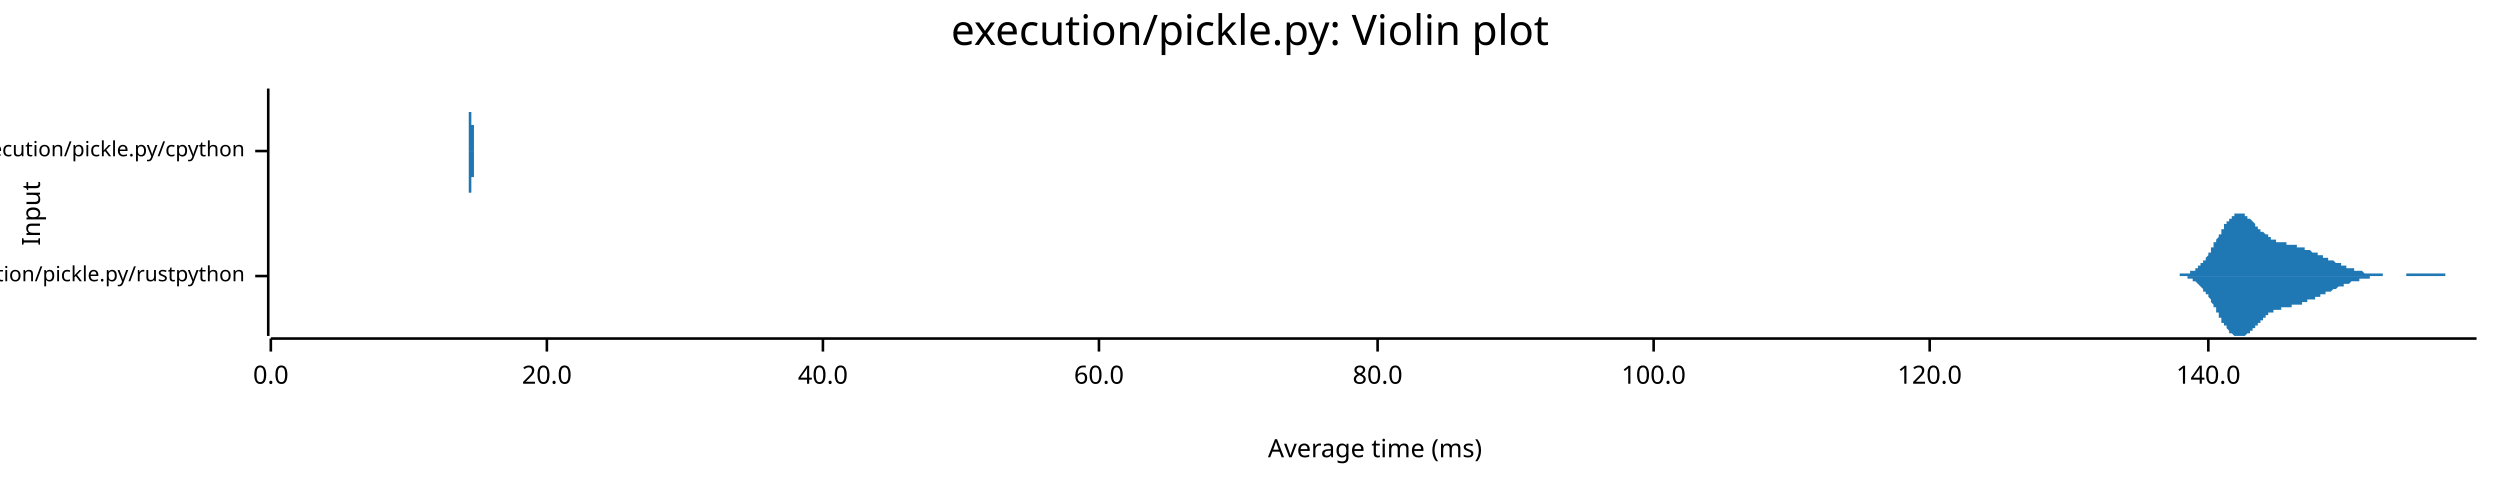
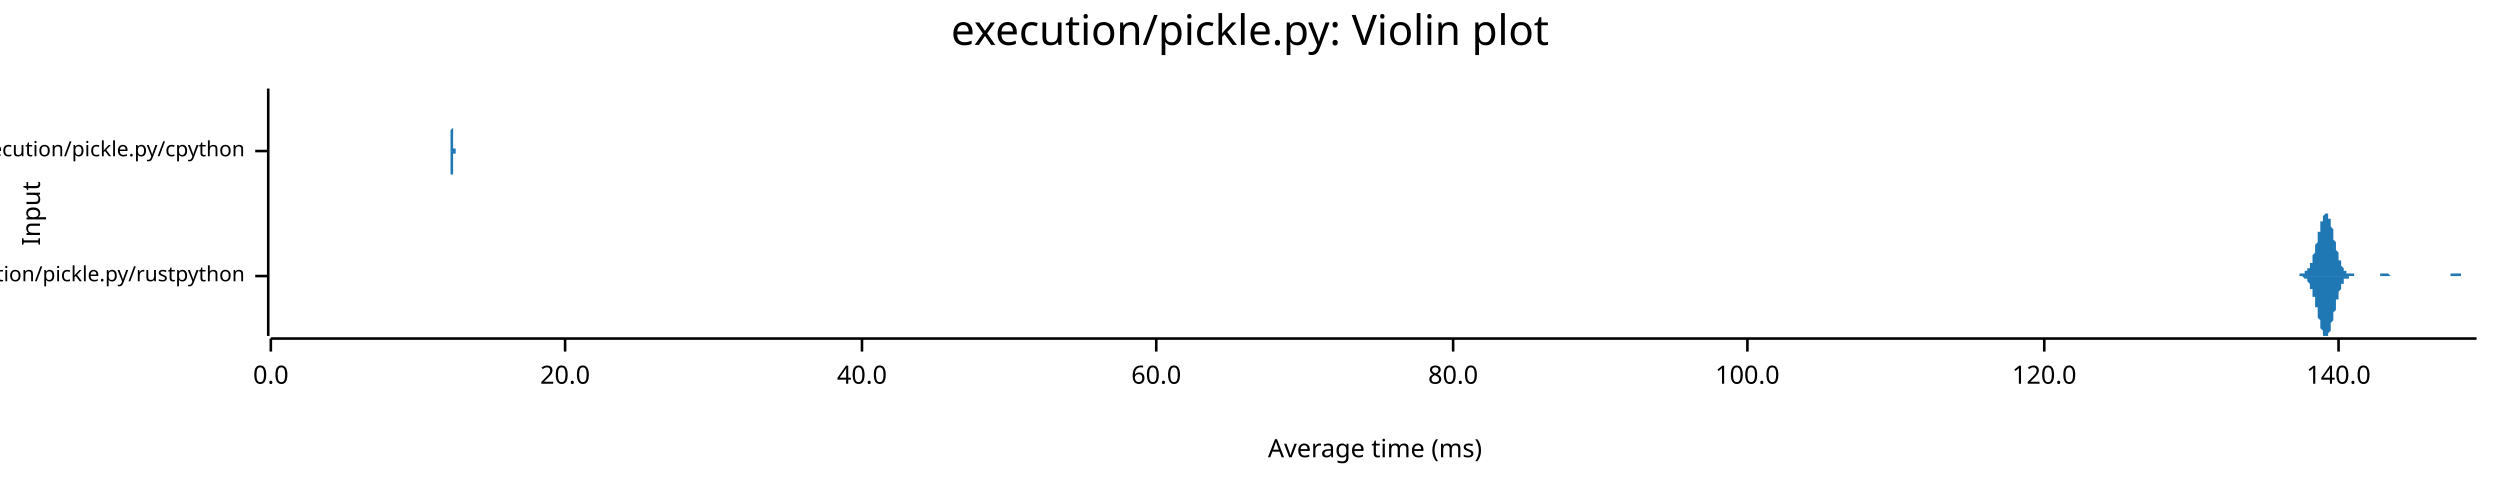
<svg xmlns="http://www.w3.org/2000/svg" width="960" height="186" viewBox="0 0 960 186">
  <text x="480" y="5" dy="0.76em" text-anchor="middle" font-family="sans-serif" font-size="16.129" opacity="1" fill="#000000">
execution/pickle.py: Violin plot
</text>
  <text x="8" y="82" dy="0.76em" text-anchor="middle" font-family="sans-serif" font-size="9.677" opacity="1" fill="#000000" transform="rotate(270, 8, 82)">
Input
</text>
  <text x="528" y="178" dy="-0.5ex" text-anchor="middle" font-family="sans-serif" font-size="9.677" opacity="1" fill="#000000">
Average time (ms)
</text>
  <polyline fill="none" opacity="1" stroke="#000000" stroke-width="1" points="103,34 103,129 " />
  <text x="94" y="106" dy="0.5ex" text-anchor="end" font-family="sans-serif" font-size="8.065" opacity="1" fill="#000000">
execution/pickle.py/rustpython
</text>
  <polyline fill="none" opacity="1" stroke="#000000" stroke-width="1" points="98,106 103,106 " />
  <text x="94" y="58" dy="0.5ex" text-anchor="end" font-family="sans-serif" font-size="8.065" opacity="1" fill="#000000">
execution/pickle.py/cpython
</text>
  <polyline fill="none" opacity="1" stroke="#000000" stroke-width="1" points="98,58 103,58 " />
  <polyline fill="none" opacity="1" stroke="#000000" stroke-width="1" points="104,130 951,130 " />
  <text x="104" y="140" dy="0.76em" text-anchor="middle" font-family="sans-serif" font-size="9.677" opacity="1" fill="#000000">
0.0
</text>
  <polyline fill="none" opacity="1" stroke="#000000" stroke-width="1" points="104,130 104,135 " />
-   <text x="210" y="140" dy="0.76em" text-anchor="middle" font-family="sans-serif" font-size="9.677" opacity="1" fill="#000000">
+   <text x="217" y="140" dy="0.76em" text-anchor="middle" font-family="sans-serif" font-size="9.677" opacity="1" fill="#000000">
20.0
</text>
-   <polyline fill="none" opacity="1" stroke="#000000" stroke-width="1" points="210,130 210,135 " />
-   <text x="316" y="140" dy="0.76em" text-anchor="middle" font-family="sans-serif" font-size="9.677" opacity="1" fill="#000000">
+   <polyline fill="none" opacity="1" stroke="#000000" stroke-width="1" points="217,130 217,135 " />
+   <text x="331" y="140" dy="0.76em" text-anchor="middle" font-family="sans-serif" font-size="9.677" opacity="1" fill="#000000">
40.0
</text>
-   <polyline fill="none" opacity="1" stroke="#000000" stroke-width="1" points="316,130 316,135 " />
-   <text x="422" y="140" dy="0.76em" text-anchor="middle" font-family="sans-serif" font-size="9.677" opacity="1" fill="#000000">
+   <polyline fill="none" opacity="1" stroke="#000000" stroke-width="1" points="331,130 331,135 " />
+   <text x="444" y="140" dy="0.76em" text-anchor="middle" font-family="sans-serif" font-size="9.677" opacity="1" fill="#000000">
60.0
</text>
-   <polyline fill="none" opacity="1" stroke="#000000" stroke-width="1" points="422,130 422,135 " />
-   <text x="529" y="140" dy="0.76em" text-anchor="middle" font-family="sans-serif" font-size="9.677" opacity="1" fill="#000000">
+   <polyline fill="none" opacity="1" stroke="#000000" stroke-width="1" points="444,130 444,135 " />
+   <text x="558" y="140" dy="0.76em" text-anchor="middle" font-family="sans-serif" font-size="9.677" opacity="1" fill="#000000">
80.0
</text>
-   <polyline fill="none" opacity="1" stroke="#000000" stroke-width="1" points="529,130 529,135 " />
-   <text x="635" y="140" dy="0.76em" text-anchor="middle" font-family="sans-serif" font-size="9.677" opacity="1" fill="#000000">
+   <polyline fill="none" opacity="1" stroke="#000000" stroke-width="1" points="558,130 558,135 " />
+   <text x="671" y="140" dy="0.76em" text-anchor="middle" font-family="sans-serif" font-size="9.677" opacity="1" fill="#000000">
100.0
</text>
-   <polyline fill="none" opacity="1" stroke="#000000" stroke-width="1" points="635,130 635,135 " />
-   <text x="741" y="140" dy="0.76em" text-anchor="middle" font-family="sans-serif" font-size="9.677" opacity="1" fill="#000000">
+   <polyline fill="none" opacity="1" stroke="#000000" stroke-width="1" points="671,130 671,135 " />
+   <text x="785" y="140" dy="0.76em" text-anchor="middle" font-family="sans-serif" font-size="9.677" opacity="1" fill="#000000">
120.0
</text>
-   <polyline fill="none" opacity="1" stroke="#000000" stroke-width="1" points="741,130 741,135 " />
-   <text x="848" y="140" dy="0.76em" text-anchor="middle" font-family="sans-serif" font-size="9.677" opacity="1" fill="#000000">
+   <polyline fill="none" opacity="1" stroke="#000000" stroke-width="1" points="785,130 785,135 " />
+   <text x="898" y="140" dy="0.76em" text-anchor="middle" font-family="sans-serif" font-size="9.677" opacity="1" fill="#000000">
140.0
</text>
-   <polyline fill="none" opacity="1" stroke="#000000" stroke-width="1" points="848,130 848,135 " />
-   <polygon opacity="1" fill="#1F78B4" points="832,106 833,106 833,106 833,106 833,106 834,106 834,106 834,106 834,106 835,106 835,106 835,106 835,106 835,106 836,106 836,106 836,106 836,106 837,106 837,105 837,105 837,105 838,105 838,105 838,105 838,105 839,105 839,105 839,105 839,105 840,105 840,105 840,105 840,105 840,105 841,105 841,105 841,104 841,104 842,104 842,104 842,104 842,104 843,104 843,103 843,103 843,103 844,103 844,103 844,103 844,102 844,102 845,102 845,102 845,101 845,101 846,101 846,101 846,100 846,100 847,100 847,99 847,99 847,99 848,98 848,98 848,98 848,97 849,97 849,96 849,96 849,96 849,95 850,95 850,94 850,94 850,93 851,93 851,93 851,92 851,92 852,91 852,91 852,90 852,90 853,90 853,89 853,89 853,88 853,88 854,88 854,87 854,87 854,86 855,86 855,86 855,85 855,85 856,85 856,84 856,84 856,84 857,84 857,83 857,83 857,83 858,83 858,83 858,83 858,82 858,82 859,82 859,82 859,82 859,82 860,82 860,82 860,82 860,82 861,82 861,82 861,82 861,82 862,82 862,83 862,83 862,83 862,83 863,83 863,83 863,83 863,84 864,84 864,84 864,84 864,84 865,85 865,85 865,85 865,85 866,86 866,86 866,86 866,86 866,87 867,87 867,87 867,87 867,88 868,88 868,88 868,88 868,89 869,89 869,89 869,89 869,89 870,90 870,90 870,90 870,90 871,90 871,91 871,91 871,91 871,91 872,91 872,91 872,92 872,92 873,92 873,92 873,92 873,92 874,92 874,92 874,92 874,93 875,93 875,93 875,93 875,93 875,93 876,93 876,93 876,93 876,93 877,93 877,93 877,93 877,93 878,93 878,93 878,94 878,94 879,94 879,94 879,94 879,94 880,94 880,94 880,94 880,94 880,94 881,94 881,94 881,94 881,94 882,94 882,94 882,95 882,95 883,95 883,95 883,95 883,95 884,95 884,95 884,95 884,95 884,95 885,95 885,95 885,96 885,96 886,96 886,96 886,96 886,96 887,96 887,96 887,96 887,96 888,97 888,97 888,97 888,97 889,97 889,97 889,97 889,97 889,97 890,97 890,98 890,98 890,98 891,98 891,98 891,98 891,98 892,98 892,98 892,98 892,99 893,99 893,99 893,99 893,99 893,99 894,99 894,99 894,99 894,100 895,100 895,100 895,100 895,100 896,100 896,100 896,100 896,100 897,101 897,101 897,101 897,101 897,101 898,101 898,101 898,101 898,101 899,101 899,102 899,102 899,102 900,102 900,102 900,102 900,102 901,102 901,102 901,102 901,103 902,103 902,103 902,103 902,103 902,103 903,103 903,103 903,103 903,103 904,103 904,103 904,104 904,104 905,104 905,104 905,104 905,104 906,104 906,104 906,104 906,104 906,104 907,104 907,104 907,104 907,104 908,105 908,105 908,105 908,105 909,105 909,105 909,105 909,105 910,105 910,105 910,105 910,105 911,105 911,105 911,105 911,105 911,105 912,105 912,105 912,105 912,105 913,105 913,105 913,105 913,105 914,105 914,105 914,105 914,105 915,105 915,106 915,106 915,106 915,106 916,106 916,106 916,106 916,106 917,106 917,106 917,106 917,106 918,106 918,106 918,106 918,106 919,106 919,106 919,106 919,106 920,106 920,106 920,106 920,106 920,106 921,106 921,106 921,106 921,106 922,106 922,106 922,106 922,106 923,106 923,106 923,106 923,106 924,106 924,106 924,106 924,106 924,105 925,105 925,105 925,105 925,105 926,105 926,105 926,105 926,105 927,105 927,105 927,105 927,105 928,105 928,105 928,105 928,105 928,105 929,105 929,105 929,105 929,105 930,105 930,105 930,105 930,105 931,105 931,105 931,105 931,105 932,105 932,105 932,105 932,105 933,105 933,105 933,105 933,105 933,105 934,105 934,105 934,105 934,105 935,105 935,105 935,105 935,105 936,105 936,105 936,105 936,105 937,105 937,105 937,105 937,105 937,105 938,105 938,105 938,105 938,105 939,105 939,105 939,106 939,106 940,106 940,106 940,106 940,106 941,106 941,106 941,106 941,106 942,106 942,106 942,106 942,106 942,106 943,106 943,106 943,106 943,106 944,106 944,106 944,106 944,106 945,106 945,106 945,106 945,106 946,106 946,106 946,106 946,106 946,106 947,106 947,106 947,106 947,106 948,106 948,106 948,106 948,106 949,106 949,106 949,106 949,106 950,106 950,106 950,106 950,106 951,106 951,106 832,106 " />
-   <polygon opacity="1" fill="#1F78B4" points="832,106 833,106 833,106 833,106 833,106 834,106 834,106 834,106 834,106 835,106 835,106 835,106 835,106 835,106 836,106 836,106 836,106 836,106 837,106 837,106 837,106 837,106 838,106 838,106 838,106 838,106 839,106 839,106 839,106 839,106 840,106 840,107 840,107 840,107 840,107 841,107 841,107 841,107 841,107 842,107 842,107 842,108 842,108 843,108 843,108 843,108 843,108 844,109 844,109 844,109 844,109 844,109 845,110 845,110 845,110 845,110 846,111 846,111 846,111 846,112 847,112 847,112 847,112 847,113 848,113 848,114 848,114 848,114 849,115 849,115 849,115 849,116 849,116 850,117 850,117 850,118 850,118 851,118 851,119 851,119 851,120 852,120 852,121 852,121 852,122 853,122 853,122 853,123 853,123 853,124 854,124 854,124 854,125 854,125 855,125 855,126 855,126 855,126 856,127 856,127 856,127 856,128 857,128 857,128 857,128 857,128 858,129 858,129 858,129 858,129 858,129 859,129 859,129 859,129 859,129 860,129 860,129 860,129 860,129 861,129 861,129 861,129 861,129 862,129 862,129 862,129 862,129 862,129 863,128 863,128 863,128 863,128 864,128 864,127 864,127 864,127 865,127 865,127 865,126 865,126 866,126 866,126 866,125 866,125 866,125 867,125 867,124 867,124 867,124 868,124 868,123 868,123 868,123 869,123 869,122 869,122 869,122 870,122 870,122 870,121 870,121 871,121 871,121 871,121 871,121 871,120 872,120 872,120 872,120 872,120 873,120 873,120 873,119 873,119 874,119 874,119 874,119 874,119 875,119 875,119 875,119 875,119 875,119 876,119 876,118 876,118 876,118 877,118 877,118 877,118 877,118 878,118 878,118 878,118 878,118 879,118 879,118 879,118 879,118 880,118 880,118 880,118 880,117 880,117 881,117 881,117 881,117 881,117 882,117 882,117 882,117 882,117 883,117 883,117 883,117 883,117 884,117 884,116 884,116 884,116 884,116 885,116 885,116 885,116 885,116 886,116 886,116 886,116 886,115 887,115 887,115 887,115 887,115 888,115 888,115 888,115 888,115 889,115 889,114 889,114 889,114 889,114 890,114 890,114 890,114 890,114 891,114 891,114 891,113 891,113 892,113 892,113 892,113 892,113 893,113 893,113 893,113 893,112 893,112 894,112 894,112 894,112 894,112 895,112 895,112 895,112 895,112 896,111 896,111 896,111 896,111 897,111 897,111 897,111 897,111 897,111 898,110 898,110 898,110 898,110 899,110 899,110 899,110 899,110 900,110 900,110 900,109 900,109 901,109 901,109 901,109 901,109 902,109 902,109 902,109 902,109 902,109 903,108 903,108 903,108 903,108 904,108 904,108 904,108 904,108 905,108 905,108 905,108 905,108 906,108 906,107 906,107 906,107 906,107 907,107 907,107 907,107 907,107 908,107 908,107 908,107 908,107 909,107 909,107 909,107 909,107 910,107 910,107 910,107 910,106 911,106 911,106 911,106 911,106 911,106 912,106 912,106 912,106 912,106 913,106 913,106 913,106 913,106 914,106 914,106 914,106 914,106 915,106 915,106 915,106 915,106 915,106 916,106 916,106 916,106 916,106 917,106 917,106 917,106 917,106 918,106 918,106 918,106 918,106 919,106 919,106 919,106 919,106 920,106 920,106 920,106 920,106 920,106 921,106 921,106 921,106 921,106 922,106 922,106 922,106 922,106 923,106 923,106 923,106 923,106 924,106 924,106 924,106 924,106 924,106 925,106 925,106 925,106 925,106 926,106 926,106 926,106 926,106 927,106 927,106 927,106 927,106 928,106 928,106 928,106 928,106 928,106 929,106 929,106 929,106 929,106 930,106 930,106 930,106 930,106 931,106 931,106 931,106 931,106 932,106 932,106 932,106 932,106 933,106 933,106 933,106 933,106 933,106 934,106 934,106 934,106 934,106 935,106 935,106 935,106 935,106 936,106 936,106 936,106 936,106 937,106 937,106 937,106 937,106 937,106 938,106 938,106 938,106 938,106 939,106 939,106 939,106 939,106 940,106 940,106 940,106 940,106 941,106 941,106 941,106 941,106 942,106 942,106 942,106 942,106 942,106 943,106 943,106 943,106 943,106 944,106 944,106 944,106 944,106 945,106 945,106 945,106 945,106 946,106 946,106 946,106 946,106 946,106 947,106 947,106 947,106 947,106 948,106 948,106 948,106 948,106 949,106 949,106 949,106 949,106 950,106 950,106 950,106 950,106 951,106 951,106 832,106 " />
-   <polygon opacity="1" fill="#1F78B4" points="180,58 180,58 180,58 180,58 180,58 180,58 180,58 180,58 180,58 180,58 180,58 180,58 180,58 180,58 180,58 180,58 180,58 180,58 180,58 180,58 180,58 180,58 180,58 180,58 180,58 180,58 180,58 180,58 180,58 180,58 180,58 180,58 180,58 180,58 180,57 180,57 180,57 180,57 180,57 180,57 180,57 180,57 180,57 180,57 180,56 180,56 180,56 180,56 180,56 180,56 180,56 180,55 180,55 180,55 180,55 180,55 180,55 180,54 180,54 180,54 180,54 180,53 180,53 180,53 180,53 180,52 180,52 180,52 180,51 180,51 180,51 180,51 180,50 180,50 180,50 180,49 180,49 180,49 180,48 180,48 180,48 180,47 180,47 180,46 180,46 180,46 180,45 180,45 180,45 180,44 180,44 180,44 180,43 180,43 181,43 181,42 181,42 181,42 181,41 181,41 181,41 181,40 181,40 181,40 181,39 181,39 181,39 181,39 181,38 181,38 181,38 181,37 181,37 181,37 181,37 181,37 181,36 181,36 181,36 181,36 181,36 181,35 181,35 181,35 181,35 181,35 181,35 181,35 181,35 181,35 181,35 181,35 181,35 181,34 181,34 181,35 181,35 181,35 181,35 181,35 181,35 181,35 181,35 181,35 181,35 181,35 181,35 181,36 181,36 181,36 181,36 181,36 181,36 181,37 181,37 181,37 181,37 181,37 181,38 181,38 181,38 181,38 181,38 181,39 181,39 181,39 181,39 181,39 181,40 181,40 181,40 181,40 181,40 181,40 181,41 181,41 181,41 181,41 181,41 181,41 181,41 181,42 181,42 181,42 181,42 181,42 181,42 181,42 181,42 181,42 181,42 181,42 181,43 181,43 181,43 181,43 181,43 181,43 181,43 181,43 181,43 181,43 181,43 181,44 181,44 181,44 181,44 181,44 181,44 181,44 181,44 181,44 181,45 181,45 181,45 181,45 181,45 181,45 181,45 181,46 181,46 181,46 181,46 181,46 181,46 181,47 181,47 181,47 181,47 181,47 181,47 181,48 181,48 181,48 181,48 182,48 182,49 182,49 182,49 182,49 182,49 182,49 182,50 182,50 182,50 182,50 182,50 182,51 182,51 182,51 182,51 182,51 182,51 182,52 182,52 182,52 182,52 182,52 182,52 182,53 182,53 182,53 182,53 182,53 182,53 182,53 182,54 182,54 182,54 182,54 182,54 182,54 182,54 182,55 182,55 182,55 182,55 182,55 182,55 182,55 182,55 182,55 182,56 182,56 182,56 182,56 182,56 182,56 182,56 182,56 182,56 182,56 182,57 182,57 182,57 182,57 182,57 182,57 182,57 182,57 182,57 182,57 182,57 182,57 182,57 182,57 182,58 182,58 182,58 182,58 182,58 182,58 182,58 182,58 182,58 182,58 182,58 182,58 182,58 182,58 182,58 182,58 182,58 182,58 182,58 182,58 182,58 182,58 182,58 182,58 182,58 182,58 182,58 182,58 182,58 182,58 182,58 182,58 182,58 182,58 182,58 182,58 182,58 182,58 182,58 182,58 182,58 182,58 182,58 182,58 182,58 182,58 182,58 182,58 182,58 182,58 182,58 182,58 182,58 182,58 182,58 182,58 182,58 182,58 182,58 182,58 182,58 182,58 182,58 182,58 182,58 182,58 182,58 182,58 182,58 182,58 183,58 183,58 183,58 183,58 183,58 183,58 183,58 183,58 183,58 183,58 183,58 183,58 183,58 183,58 183,58 183,58 183,58 183,58 183,58 183,58 183,58 183,58 183,58 183,58 183,58 183,58 183,58 183,58 183,58 183,58 183,58 183,58 183,58 183,58 183,58 183,58 183,58 183,58 183,58 183,58 183,58 183,58 183,58 183,58 183,58 183,58 183,58 183,58 183,58 183,58 183,58 183,58 183,58 183,58 183,58 183,58 183,58 183,58 183,58 183,58 183,58 183,58 183,58 183,58 183,58 183,58 183,58 183,58 183,58 183,58 183,58 183,58 183,58 183,58 183,58 183,58 183,58 183,58 183,58 183,58 183,58 183,58 183,58 183,58 183,58 183,58 183,58 183,58 183,58 183,58 183,58 183,58 183,58 183,58 183,58 183,58 183,58 183,58 183,58 183,58 183,58 183,58 183,58 183,58 183,58 183,58 183,58 183,58 183,58 183,58 183,58 183,58 183,58 183,58 183,58 183,58 183,58 183,58 183,58 183,58 183,58 183,58 183,58 183,58 183,58 180,58 " />
-   <polygon opacity="1" fill="#1F78B4" points="180,58 180,58 180,58 180,58 180,58 180,58 180,58 180,58 180,58 180,58 180,58 180,58 180,58 180,58 180,58 180,58 180,58 180,58 180,58 180,58 180,58 180,58 180,59 180,59 180,59 180,59 180,59 180,59 180,59 180,59 180,59 180,59 180,59 180,59 180,59 180,59 180,59 180,59 180,59 180,59 180,60 180,60 180,60 180,60 180,60 180,60 180,60 180,60 180,61 180,61 180,61 180,61 180,61 180,61 180,62 180,62 180,62 180,62 180,62 180,63 180,63 180,63 180,63 180,64 180,64 180,64 180,64 180,65 180,65 180,65 180,66 180,66 180,66 180,67 180,67 180,67 180,68 180,68 180,68 180,69 180,69 180,69 180,70 180,70 180,70 180,71 180,71 180,71 180,72 180,72 180,72 180,73 180,73 180,74 181,74 181,74 181,75 181,75 181,75 181,76 181,76 181,76 181,77 181,77 181,77 181,77 181,78 181,78 181,78 181,79 181,79 181,79 181,79 181,79 181,80 181,80 181,80 181,80 181,81 181,81 181,81 181,81 181,81 181,81 181,81 181,82 181,82 181,82 181,82 181,82 181,82 181,82 181,82 181,82 181,82 181,82 181,82 181,82 181,82 181,82 181,82 181,82 181,82 181,81 181,81 181,81 181,81 181,81 181,81 181,81 181,80 181,80 181,80 181,80 181,80 181,80 181,79 181,79 181,79 181,79 181,79 181,78 181,78 181,78 181,78 181,78 181,77 181,77 181,77 181,77 181,77 181,76 181,76 181,76 181,76 181,76 181,76 181,75 181,75 181,75 181,75 181,75 181,75 181,75 181,75 181,75 181,74 181,74 181,74 181,74 181,74 181,74 181,74 181,74 181,74 181,74 181,74 181,74 181,73 181,73 181,73 181,73 181,73 181,73 181,73 181,73 181,73 181,73 181,72 181,72 181,72 181,72 181,72 181,72 181,72 181,72 181,71 181,71 181,71 181,71 181,71 181,71 181,70 181,70 181,70 181,70 181,70 181,70 181,69 181,69 181,69 181,69 181,69 181,69 181,68 182,68 182,68 182,68 182,68 182,67 182,67 182,67 182,67 182,67 182,66 182,66 182,66 182,66 182,66 182,66 182,65 182,65 182,65 182,65 182,65 182,65 182,64 182,64 182,64 182,64 182,64 182,64 182,63 182,63 182,63 182,63 182,63 182,63 182,63 182,62 182,62 182,62 182,62 182,62 182,62 182,62 182,62 182,61 182,61 182,61 182,61 182,61 182,61 182,61 182,61 182,61 182,60 182,60 182,60 182,60 182,60 182,60 182,60 182,60 182,60 182,60 182,60 182,60 182,59 182,59 182,59 182,59 182,59 182,59 182,59 182,59 182,59 182,59 182,59 182,59 182,59 182,59 182,59 182,59 182,59 182,59 182,59 182,59 182,59 182,59 182,58 182,58 182,58 182,58 182,58 182,58 182,58 182,58 182,58 182,58 182,58 182,58 182,58 182,58 182,58 182,58 182,58 182,58 182,58 182,58 182,58 182,58 182,58 182,58 182,58 182,58 182,58 182,58 182,58 182,58 182,58 182,58 182,58 182,58 182,58 182,58 182,58 182,58 182,58 182,58 182,58 182,58 182,58 182,58 182,58 182,58 182,58 182,58 182,58 182,58 182,58 182,58 182,58 182,58 182,58 182,58 183,58 183,58 183,58 183,58 183,58 183,58 183,58 183,58 183,58 183,58 183,58 183,58 183,58 183,58 183,58 183,58 183,58 183,58 183,58 183,58 183,58 183,58 183,59 183,59 183,59 183,59 183,59 183,59 183,59 183,59 183,59 183,59 183,59 183,59 183,59 183,59 183,59 183,59 183,59 183,59 183,59 183,59 183,59 183,59 183,59 183,59 183,59 183,59 183,59 183,59 183,59 183,59 183,59 183,59 183,59 183,59 183,59 183,59 183,59 183,59 183,59 183,59 183,59 183,59 183,59 183,59 183,59 183,59 183,59 183,59 183,59 183,59 183,59 183,59 183,59 183,59 183,59 183,59 183,59 183,59 183,59 183,59 183,58 183,58 183,58 183,58 183,58 183,58 183,58 183,58 183,58 183,58 183,58 183,58 183,58 183,58 183,58 183,58 183,58 183,58 183,58 183,58 183,58 183,58 183,58 183,58 183,58 183,58 183,58 183,58 183,58 183,58 183,58 183,58 183,58 183,58 183,58 183,58 183,58 183,58 183,58 183,58 183,58 183,58 183,58 180,58 " />
+   <polyline fill="none" opacity="1" stroke="#000000" stroke-width="1" points="898,130 898,135 " />
+   <polygon opacity="1" fill="#1F78B4" points="880,106 880,106 880,106 880,106 880,106 880,106 881,106 881,106 881,106 881,106 881,106 881,106 881,106 882,106 882,106 882,106 882,106 882,106 882,106 882,106 883,106 883,106 883,106 883,106 883,106 883,105 883,105 884,105 884,105 884,105 884,105 884,105 884,105 884,105 885,105 885,105 885,105 885,105 885,105 885,104 885,104 886,104 886,104 886,104 886,104 886,103 886,103 886,103 887,103 887,103 887,102 887,102 887,102 887,101 887,101 888,101 888,100 888,100 888,99 888,99 888,98 888,98 889,97 889,97 889,96 889,96 889,95 889,95 889,94 890,93 890,93 890,92 890,91 890,91 890,90 890,89 891,89 891,88 891,88 891,87 891,87 891,86 891,85 892,85 892,85 892,84 892,84 892,83 892,83 892,83 893,82 893,82 893,82 893,82 893,82 893,82 893,82 894,82 894,82 894,82 894,83 894,83 894,83 894,84 894,84 895,84 895,85 895,85 895,86 895,86 895,87 895,87 896,88 896,89 896,89 896,90 896,91 896,91 896,92 897,93 897,93 897,94 897,94 897,95 897,96 897,96 898,97 898,97 898,98 898,98 898,99 898,99 898,100 899,100 899,101 899,101 899,102 899,102 899,102 899,102 900,103 900,103 900,103 900,103 900,104 900,104 900,104 901,104 901,104 901,104 901,105 901,105 901,105 901,105 902,105 902,105 902,105 902,105 902,105 902,105 902,105 903,105 903,105 903,105 903,105 903,105 903,105 903,105 904,105 904,105 904,105 904,105 904,105 904,106 904,106 905,106 905,106 905,106 905,106 905,106 905,106 905,106 906,106 906,106 906,106 906,106 906,106 906,106 906,106 907,106 907,106 907,106 907,106 907,106 907,106 907,106 908,106 908,106 908,106 908,106 908,106 908,106 908,106 909,106 909,106 909,106 909,106 909,106 909,106 909,106 910,106 910,106 910,106 910,106 910,106 910,106 910,106 911,106 911,106 911,106 911,106 911,106 911,106 911,106 912,106 912,106 912,106 912,106 912,106 912,106 912,106 913,106 913,106 913,106 913,106 913,106 913,106 913,106 913,106 914,106 914,106 914,106 914,106 914,105 914,105 914,105 915,105 915,105 915,105 915,105 915,105 915,105 915,105 916,105 916,105 916,105 916,105 916,105 916,105 916,105 917,105 917,105 917,105 917,105 917,105 917,105 917,105 918,106 918,106 918,106 918,106 918,106 918,106 918,106 919,106 919,106 919,106 919,106 919,106 919,106 919,106 920,106 920,106 920,106 920,106 920,106 920,106 920,106 921,106 921,106 921,106 921,106 921,106 921,106 921,106 922,106 922,106 922,106 922,106 922,106 922,106 922,106 923,106 923,106 923,106 923,106 923,106 923,106 923,106 924,106 924,106 924,106 924,106 924,106 924,106 924,106 925,106 925,106 925,106 925,106 925,106 925,106 925,106 926,106 926,106 926,106 926,106 926,106 926,106 926,106 927,106 927,106 927,106 927,106 927,106 927,106 927,106 928,106 928,106 928,106 928,106 928,106 928,106 928,106 929,106 929,106 929,106 929,106 929,106 929,106 929,106 930,106 930,106 930,106 930,106 930,106 930,106 930,106 931,106 931,106 931,106 931,106 931,106 931,106 931,106 932,106 932,106 932,106 932,106 932,106 932,106 932,106 932,106 933,106 933,106 933,106 933,106 933,106 933,106 933,106 934,106 934,106 934,106 934,106 934,106 934,106 934,106 935,106 935,106 935,106 935,106 935,106 935,106 935,106 936,106 936,106 936,106 936,106 936,106 936,106 936,106 937,106 937,106 937,106 937,106 937,106 937,106 937,106 938,106 938,106 938,106 938,106 938,106 938,106 938,106 939,106 939,106 939,106 939,106 939,106 939,106 939,106 940,106 940,106 940,106 940,106 940,106 940,106 940,106 941,106 941,106 941,106 941,106 941,106 941,106 941,105 942,105 942,105 942,105 942,105 942,105 942,105 942,105 943,105 943,105 943,105 943,105 943,105 943,105 943,105 944,105 944,105 944,105 944,105 944,105 944,105 944,105 945,105 945,105 945,106 945,106 945,106 945,106 945,106 946,106 946,106 946,106 946,106 946,106 946,106 946,106 947,106 947,106 947,106 947,106 947,106 947,106 947,106 948,106 948,106 948,106 948,106 948,106 948,106 948,106 949,106 949,106 949,106 949,106 949,106 949,106 949,106 950,106 950,106 950,106 950,106 950,106 950,106 950,106 951,106 951,106 880,106 " />
+   <polygon opacity="1" fill="#1F78B4" points="880,106 880,106 880,106 880,106 880,106 880,106 881,106 881,106 881,106 881,106 881,106 881,106 881,106 882,106 882,106 882,106 882,106 882,106 882,106 882,106 883,106 883,106 883,106 883,106 883,106 883,106 883,106 884,106 884,106 884,106 884,106 884,106 884,106 884,106 885,107 885,107 885,107 885,107 885,107 885,107 885,107 886,107 886,107 886,108 886,108 886,108 886,108 886,108 887,109 887,109 887,109 887,110 887,110 887,110 887,111 888,111 888,111 888,112 888,112 888,113 888,113 888,114 889,114 889,115 889,115 889,116 889,116 889,117 889,118 890,118 890,119 890,119 890,120 890,121 890,121 890,122 891,123 891,123 891,124 891,124 891,125 891,126 891,126 892,127 892,127 892,127 892,128 892,128 892,128 892,129 893,129 893,129 893,129 893,129 893,129 893,129 893,129 894,129 894,129 894,129 894,129 894,129 894,128 894,128 894,128 895,127 895,127 895,126 895,126 895,125 895,125 895,124 896,123 896,123 896,122 896,122 896,121 896,120 896,120 897,119 897,118 897,118 897,117 897,116 897,116 897,115 898,115 898,114 898,114 898,113 898,113 898,112 898,112 899,111 899,111 899,110 899,110 899,110 899,109 899,109 900,109 900,108 900,108 900,108 900,108 900,108 900,107 901,107 901,107 901,107 901,107 901,107 901,107 901,107 902,107 902,107 902,106 902,106 902,106 902,106 902,106 903,106 903,106 903,106 903,106 903,106 903,106 903,106 904,106 904,106 904,106 904,106 904,106 904,106 904,106 905,106 905,106 905,106 905,106 905,106 905,106 905,106 906,106 906,106 906,106 906,106 906,106 906,106 906,106 907,106 907,106 907,106 907,106 907,106 907,106 907,106 908,106 908,106 908,106 908,106 908,106 908,106 908,106 909,106 909,106 909,106 909,106 909,106 909,106 909,106 910,106 910,106 910,106 910,106 910,106 910,106 910,106 911,106 911,106 911,106 911,106 911,106 911,106 911,106 912,106 912,106 912,106 912,106 912,106 912,106 912,106 913,106 913,106 913,106 913,106 913,106 913,106 913,106 913,106 914,106 914,106 914,106 914,106 914,106 914,106 914,106 915,106 915,106 915,106 915,106 915,106 915,106 915,106 916,106 916,106 916,106 916,106 916,106 916,106 916,106 917,106 917,106 917,106 917,106 917,106 917,106 917,106 918,106 918,106 918,106 918,106 918,106 918,106 918,106 919,106 919,106 919,106 919,106 919,106 919,106 919,106 920,106 920,106 920,106 920,106 920,106 920,106 920,106 921,106 921,106 921,106 921,106 921,106 921,106 921,106 922,106 922,106 922,106 922,106 922,106 922,106 922,106 923,106 923,106 923,106 923,106 923,106 923,106 923,106 924,106 924,106 924,106 924,106 924,106 924,106 924,106 925,106 925,106 925,106 925,106 925,106 925,106 925,106 926,106 926,106 926,106 926,106 926,106 926,106 926,106 927,106 927,106 927,106 927,106 927,106 927,106 927,106 928,106 928,106 928,106 928,106 928,106 928,106 928,106 929,106 929,106 929,106 929,106 929,106 929,106 929,106 930,106 930,106 930,106 930,106 930,106 930,106 930,106 931,106 931,106 931,106 931,106 931,106 931,106 931,106 932,106 932,106 932,106 932,106 932,106 932,106 932,106 932,106 933,106 933,106 933,106 933,106 933,106 933,106 933,106 934,106 934,106 934,106 934,106 934,106 934,106 934,106 935,106 935,106 935,106 935,106 935,106 935,106 935,106 936,106 936,106 936,106 936,106 936,106 936,106 936,106 937,106 937,106 937,106 937,106 937,106 937,106 937,106 938,106 938,106 938,106 938,106 938,106 938,106 938,106 939,106 939,106 939,106 939,106 939,106 939,106 939,106 940,106 940,106 940,106 940,106 940,106 940,106 940,106 941,106 941,106 941,106 941,106 941,106 941,106 941,106 942,106 942,106 942,106 942,106 942,106 942,106 942,106 943,106 943,106 943,106 943,106 943,106 943,106 943,106 944,106 944,106 944,106 944,106 944,106 944,106 944,106 945,106 945,106 945,106 945,106 945,106 945,106 945,106 946,106 946,106 946,106 946,106 946,106 946,106 946,106 947,106 947,106 947,106 947,106 947,106 947,106 947,106 948,106 948,106 948,106 948,106 948,106 948,106 948,106 949,106 949,106 949,106 949,106 949,106 949,106 949,106 950,106 950,106 950,106 950,106 950,106 950,106 950,106 951,106 951,106 880,106 " />
+   <polygon opacity="1" fill="#1F78B4" points="173,58 173,58 173,58 173,58 173,58 173,58 173,58 173,58 173,58 173,58 173,58 173,58 173,58 173,58 173,58 173,58 173,58 173,58 173,58 173,58 173,58 173,58 173,58 173,58 173,58 173,58 173,58 173,58 173,58 173,58 173,58 173,58 173,58 173,58 173,58 173,58 173,58 173,58 173,58 173,58 173,58 173,58 173,58 173,57 173,57 173,57 173,57 173,57 173,57 173,57 173,57 173,57 173,57 173,57 173,57 173,57 173,57 173,57 173,56 173,56 173,56 173,56 173,56 173,56 173,56 173,56 173,55 173,55 173,55 173,55 173,55 173,55 173,55 173,54 173,54 173,54 173,54 173,54 173,53 173,53 173,53 173,53 173,52 173,52 173,52 173,52 173,51 173,51 173,51 173,51 173,50 173,50 173,50 174,49 174,49 174,49 174,48 174,48 174,48 174,47 174,47 174,46 174,46 174,46 174,45 174,45 174,44 174,44 174,44 174,43 174,43 174,42 174,42 174,42 174,41 174,41 174,41 174,40 174,40 174,39 174,39 174,39 174,38 174,38 174,38 174,37 174,37 174,37 174,36 174,36 174,36 174,36 174,35 174,35 174,35 174,35 174,35 174,35 174,35 174,35 174,35 174,34 174,35 174,35 174,35 174,35 174,35 174,35 174,35 174,35 174,35 174,36 174,36 174,36 174,36 174,37 174,37 174,37 174,38 174,38 174,38 174,39 174,39 174,39 174,40 174,40 174,41 174,41 174,41 174,42 174,42 174,43 174,43 174,44 174,44 174,44 174,45 174,45 174,46 174,46 174,46 174,47 174,47 174,48 174,48 174,48 174,49 174,49 174,49 174,50 174,50 174,50 174,50 174,51 174,51 174,51 174,52 174,52 174,52 174,52 174,52 174,53 174,53 174,53 174,53 174,54 174,54 174,54 174,54 174,54 174,54 174,55 174,55 174,55 174,55 174,55 174,55 174,56 174,56 174,56 174,56 174,56 174,56 174,56 174,56 174,57 174,57 174,57 174,57 174,57 174,57 174,57 175,57 175,57 175,57 175,57 175,57 175,57 175,58 175,58 175,58 175,58 175,58 175,58 175,58 175,58 175,58 175,58 175,58 175,58 175,58 175,58 175,58 175,58 175,58 175,58 175,58 175,58 175,58 175,58 175,58 175,58 175,58 175,58 175,58 175,58 175,58 175,58 175,58 175,58 175,58 175,58 175,58 175,58 175,58 175,58 175,58 175,58 175,57 175,57 175,57 175,57 175,57 175,57 175,57 175,57 175,57 175,57 175,57 175,57 175,58 175,58 175,58 175,58 175,58 175,58 175,58 175,58 175,58 175,58 175,58 175,58 175,58 175,58 175,58 175,58 175,58 175,58 175,58 175,58 175,58 175,58 175,58 175,58 175,58 175,58 175,58 175,58 175,58 175,58 175,58 175,58 175,58 175,58 175,58 175,58 175,58 175,58 175,58 175,58 175,58 175,58 175,58 175,58 175,58 175,58 175,58 175,58 175,58 175,58 175,58 175,58 175,58 175,58 175,58 175,58 175,58 175,58 175,58 175,58 175,58 175,58 175,58 175,58 175,58 175,58 175,58 175,58 175,58 175,58 175,58 175,58 175,58 175,58 175,58 175,58 175,58 175,58 175,58 175,58 175,58 176,58 176,58 176,58 176,58 176,58 176,58 176,58 176,58 176,58 176,58 176,58 176,58 176,58 176,58 176,58 176,58 176,58 176,58 176,58 176,58 176,58 176,58 176,58 176,58 176,58 176,58 176,58 176,58 176,58 176,58 176,58 176,58 176,58 176,58 176,58 176,58 176,58 176,58 176,58 176,58 176,58 176,58 176,58 176,58 176,58 176,58 176,58 176,58 176,58 176,58 176,58 176,58 176,58 176,58 176,58 176,58 176,58 176,58 176,58 176,58 176,58 176,58 176,58 176,58 176,58 176,58 176,58 176,58 176,58 176,58 176,58 176,58 176,58 176,58 176,58 176,58 176,58 176,58 176,58 176,58 176,58 176,58 176,58 176,58 176,58 176,58 176,58 176,58 176,58 176,58 176,58 176,58 176,58 176,58 176,58 176,58 176,58 176,58 176,58 176,58 176,58 176,58 176,58 176,58 176,58 176,58 176,58 176,58 176,58 176,58 176,58 176,58 176,58 176,58 176,58 176,58 176,58 176,58 176,58 176,58 176,58 176,58 176,58 176,58 176,58 176,58 176,58 176,58 176,58 176,58 173,58 " />
+   <polygon opacity="1" fill="#1F78B4" points="173,58 173,58 173,58 173,58 173,58 173,58 173,58 173,58 173,58 173,58 173,58 173,58 173,58 173,58 173,58 173,58 173,58 173,58 173,58 173,58 173,58 173,58 173,58 173,58 173,58 173,58 173,58 173,58 173,58 173,58 173,59 173,59 173,59 173,59 173,59 173,59 173,59 173,59 173,59 173,59 173,59 173,59 173,59 173,59 173,59 173,59 173,59 173,59 173,59 173,59 173,59 173,59 173,60 173,60 173,60 173,60 173,60 173,60 173,60 173,60 173,60 173,60 173,61 173,61 173,61 173,61 173,61 173,61 173,61 173,61 173,62 173,62 173,62 173,62 173,62 173,62 173,63 173,63 173,63 173,63 173,64 173,64 173,64 173,64 173,65 173,65 173,65 173,65 173,66 173,66 173,66 173,67 173,67 174,67 174,68 174,68 174,68 174,69 174,69 174,69 174,70 174,70 174,70 174,71 174,71 174,72 174,72 174,72 174,73 174,73 174,74 174,74 174,74 174,75 174,75 174,76 174,76 174,76 174,77 174,77 174,77 174,78 174,78 174,79 174,79 174,79 174,79 174,80 174,80 174,80 174,81 174,81 174,81 174,81 174,81 174,82 174,82 174,82 174,82 174,82 174,82 174,82 174,82 174,82 174,82 174,82 174,82 174,82 174,81 174,81 174,81 174,81 174,81 174,80 174,80 174,80 174,80 174,79 174,79 174,79 174,78 174,78 174,77 174,77 174,77 174,76 174,76 174,75 174,75 174,75 174,74 174,74 174,73 174,73 174,72 174,72 174,72 174,71 174,71 174,70 174,70 174,70 174,69 174,69 174,69 174,68 174,68 174,68 174,67 174,67 174,67 174,66 174,66 174,66 174,66 174,65 174,65 174,65 174,64 174,64 174,64 174,64 174,64 174,63 174,63 174,63 174,63 174,63 174,62 174,62 174,62 174,62 174,62 174,62 174,61 174,61 174,61 174,61 174,61 174,61 174,61 174,60 174,60 174,60 174,60 174,60 174,60 174,60 174,60 174,60 174,59 174,59 175,59 175,59 175,59 175,59 175,59 175,59 175,59 175,59 175,59 175,59 175,59 175,59 175,59 175,59 175,59 175,59 175,59 175,59 175,59 175,59 175,59 175,59 175,59 175,59 175,59 175,59 175,59 175,59 175,59 175,59 175,59 175,59 175,59 175,59 175,59 175,59 175,59 175,59 175,59 175,59 175,59 175,59 175,59 175,59 175,59 175,59 175,59 175,59 175,59 175,59 175,59 175,59 175,59 175,59 175,59 175,59 175,59 175,59 175,59 175,59 175,59 175,59 175,59 175,59 175,59 175,59 175,59 175,59 175,59 175,59 175,59 175,59 175,59 175,59 175,59 175,59 175,59 175,59 175,59 175,59 175,59 175,59 175,59 175,59 175,59 175,58 175,58 175,58 175,58 175,58 175,58 175,58 175,58 175,58 175,58 175,58 175,58 175,58 175,58 175,58 175,58 175,58 175,58 175,58 175,58 175,58 175,58 175,58 175,58 175,58 175,58 175,58 175,58 175,58 175,58 175,58 175,58 175,58 175,58 175,58 175,58 175,58 175,58 175,58 175,58 175,58 175,58 175,58 175,58 175,58 175,58 175,58 175,58 175,58 175,58 175,58 175,58 175,58 175,58 176,58 176,58 176,58 176,58 176,58 176,58 176,58 176,58 176,58 176,58 176,58 176,58 176,58 176,58 176,58 176,58 176,58 176,58 176,58 176,58 176,58 176,58 176,58 176,58 176,58 176,58 176,58 176,58 176,58 176,58 176,58 176,58 176,58 176,58 176,58 176,58 176,58 176,58 176,58 176,58 176,58 176,58 176,58 176,58 176,58 176,58 176,58 176,58 176,58 176,59 176,59 176,59 176,59 176,59 176,59 176,59 176,59 176,59 176,59 176,59 176,59 176,59 176,59 176,59 176,59 176,59 176,59 176,59 176,59 176,59 176,59 176,59 176,59 176,59 176,59 176,59 176,59 176,59 176,59 176,59 176,59 176,59 176,59 176,59 176,59 176,59 176,59 176,59 176,59 176,59 176,58 176,58 176,58 176,58 176,58 176,58 176,58 176,58 176,58 176,58 176,58 176,58 176,58 176,58 176,58 176,58 176,58 176,58 176,58 176,58 176,58 176,58 176,58 176,58 176,58 176,58 176,58 176,58 176,58 176,58 176,58 176,58 176,58 176,58 176,58 176,58 176,58 176,58 176,58 176,58 173,58 " />
</svg>
